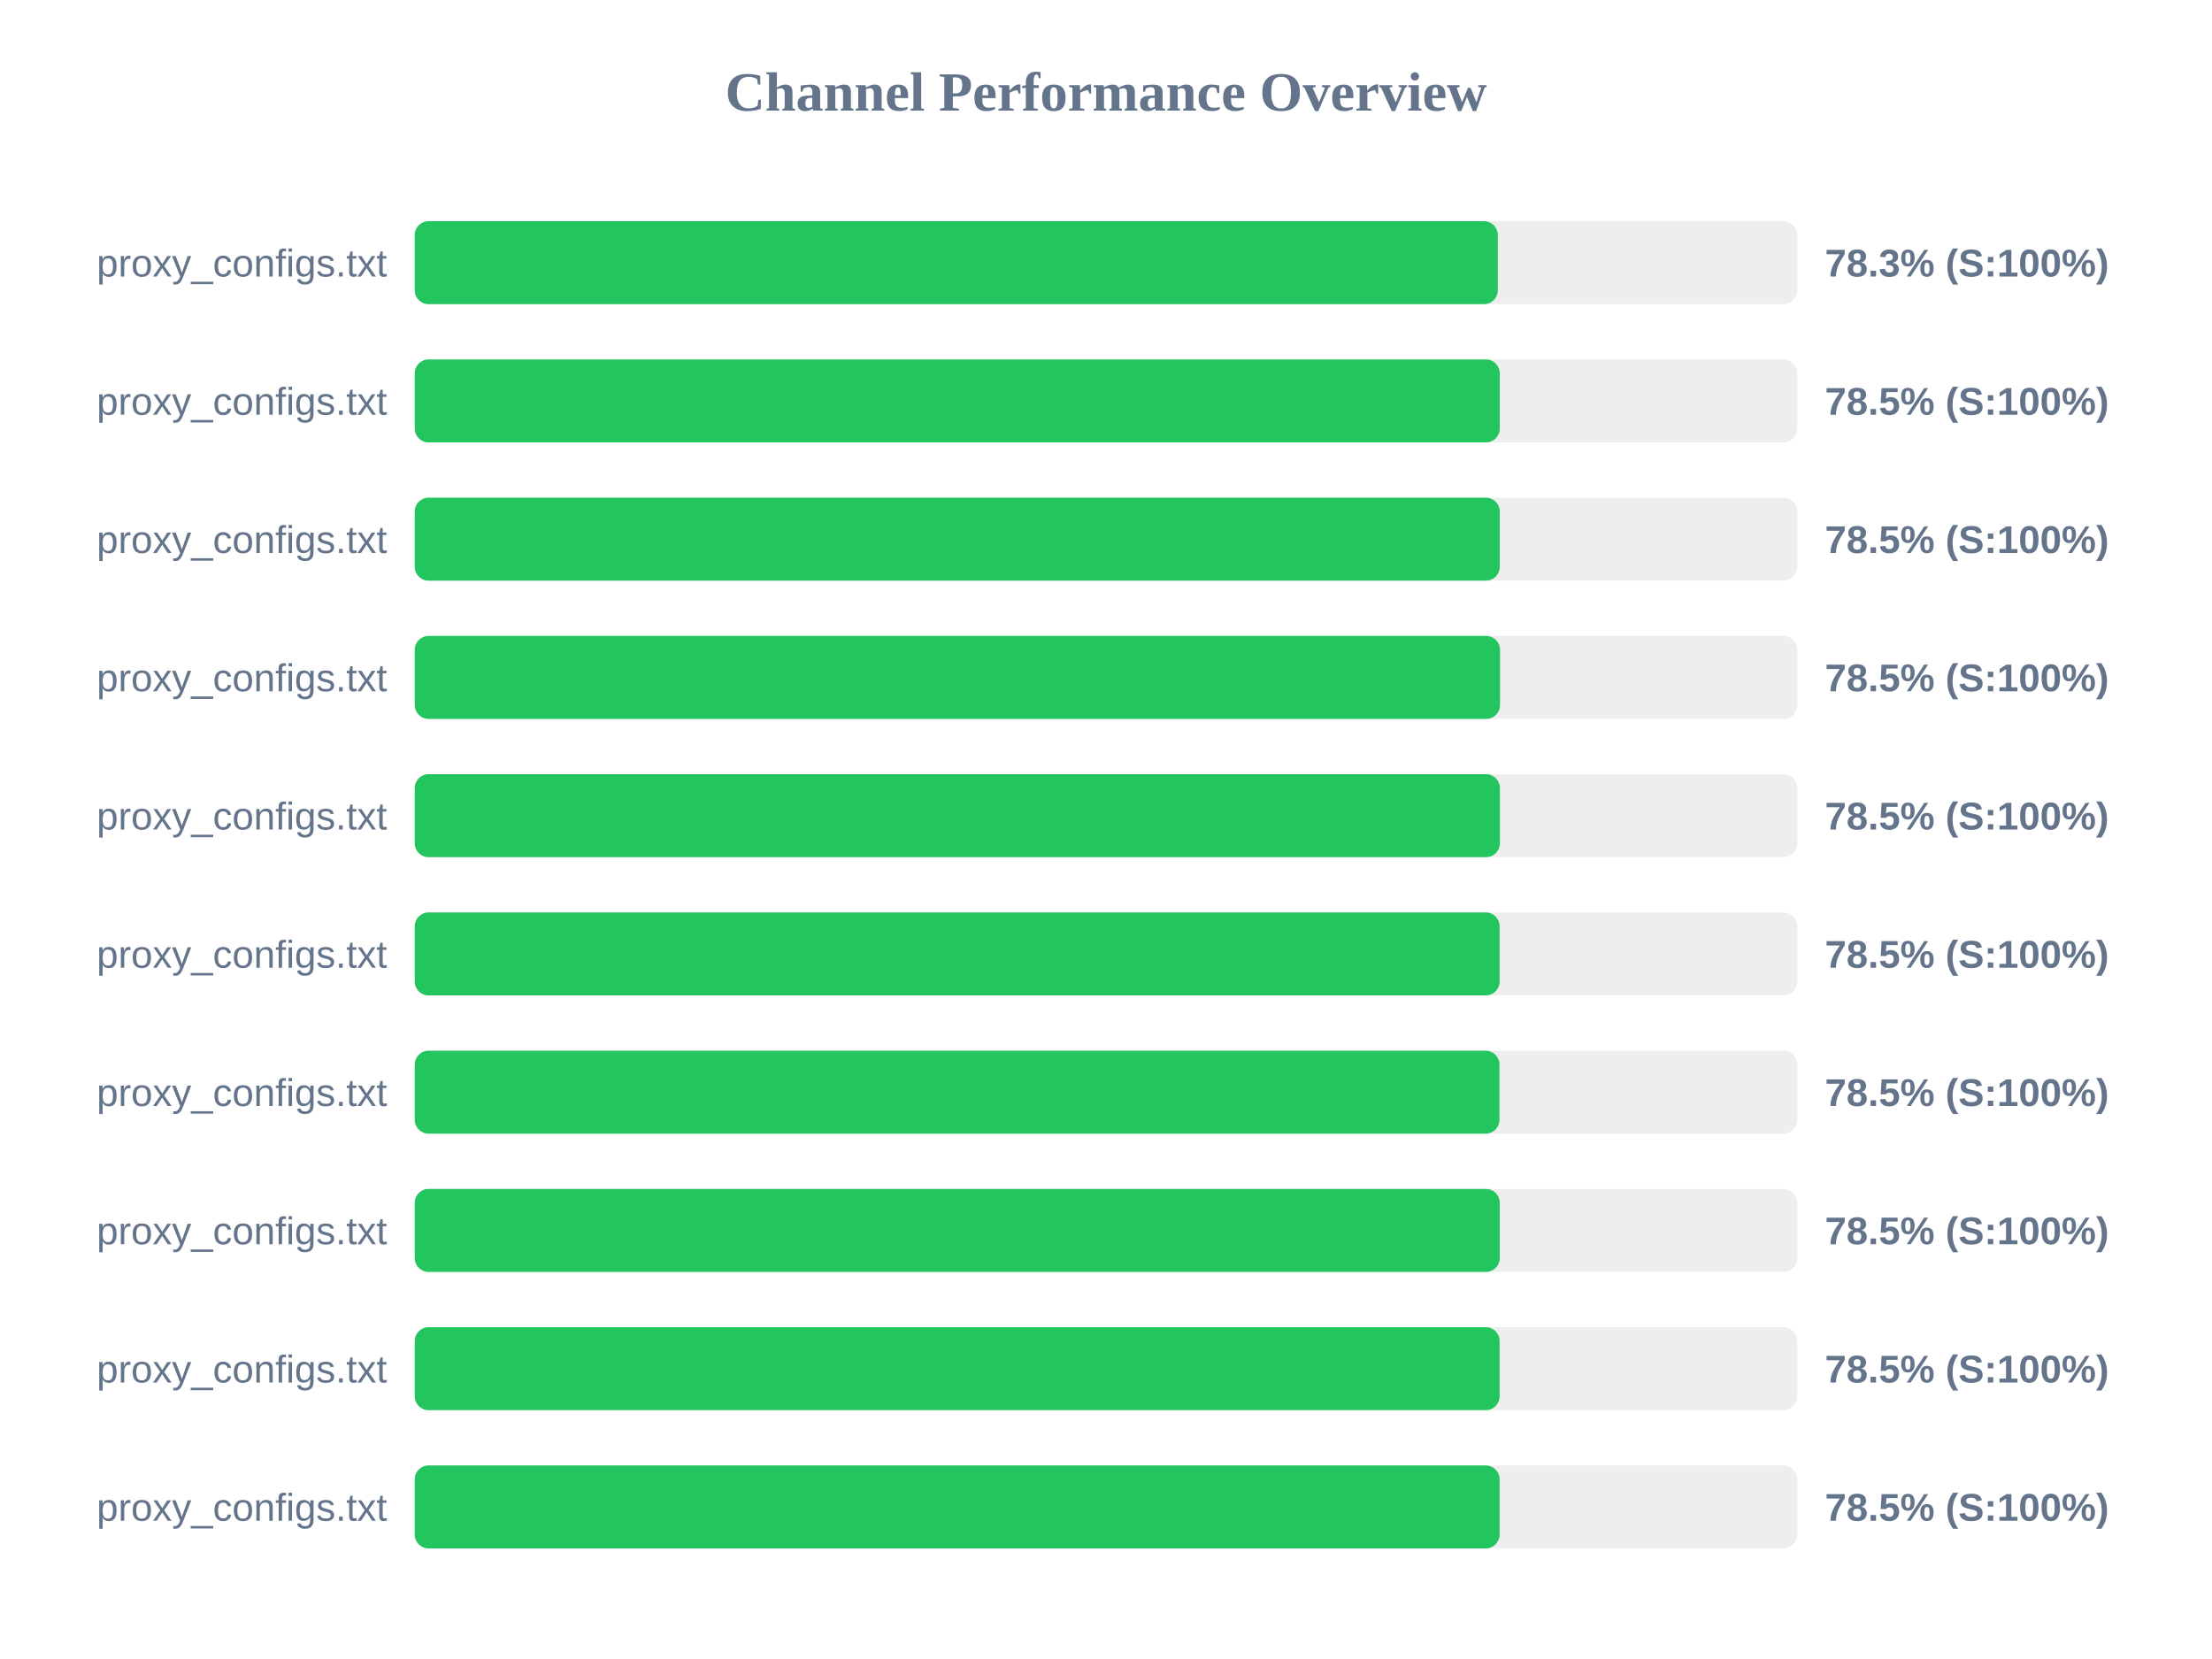
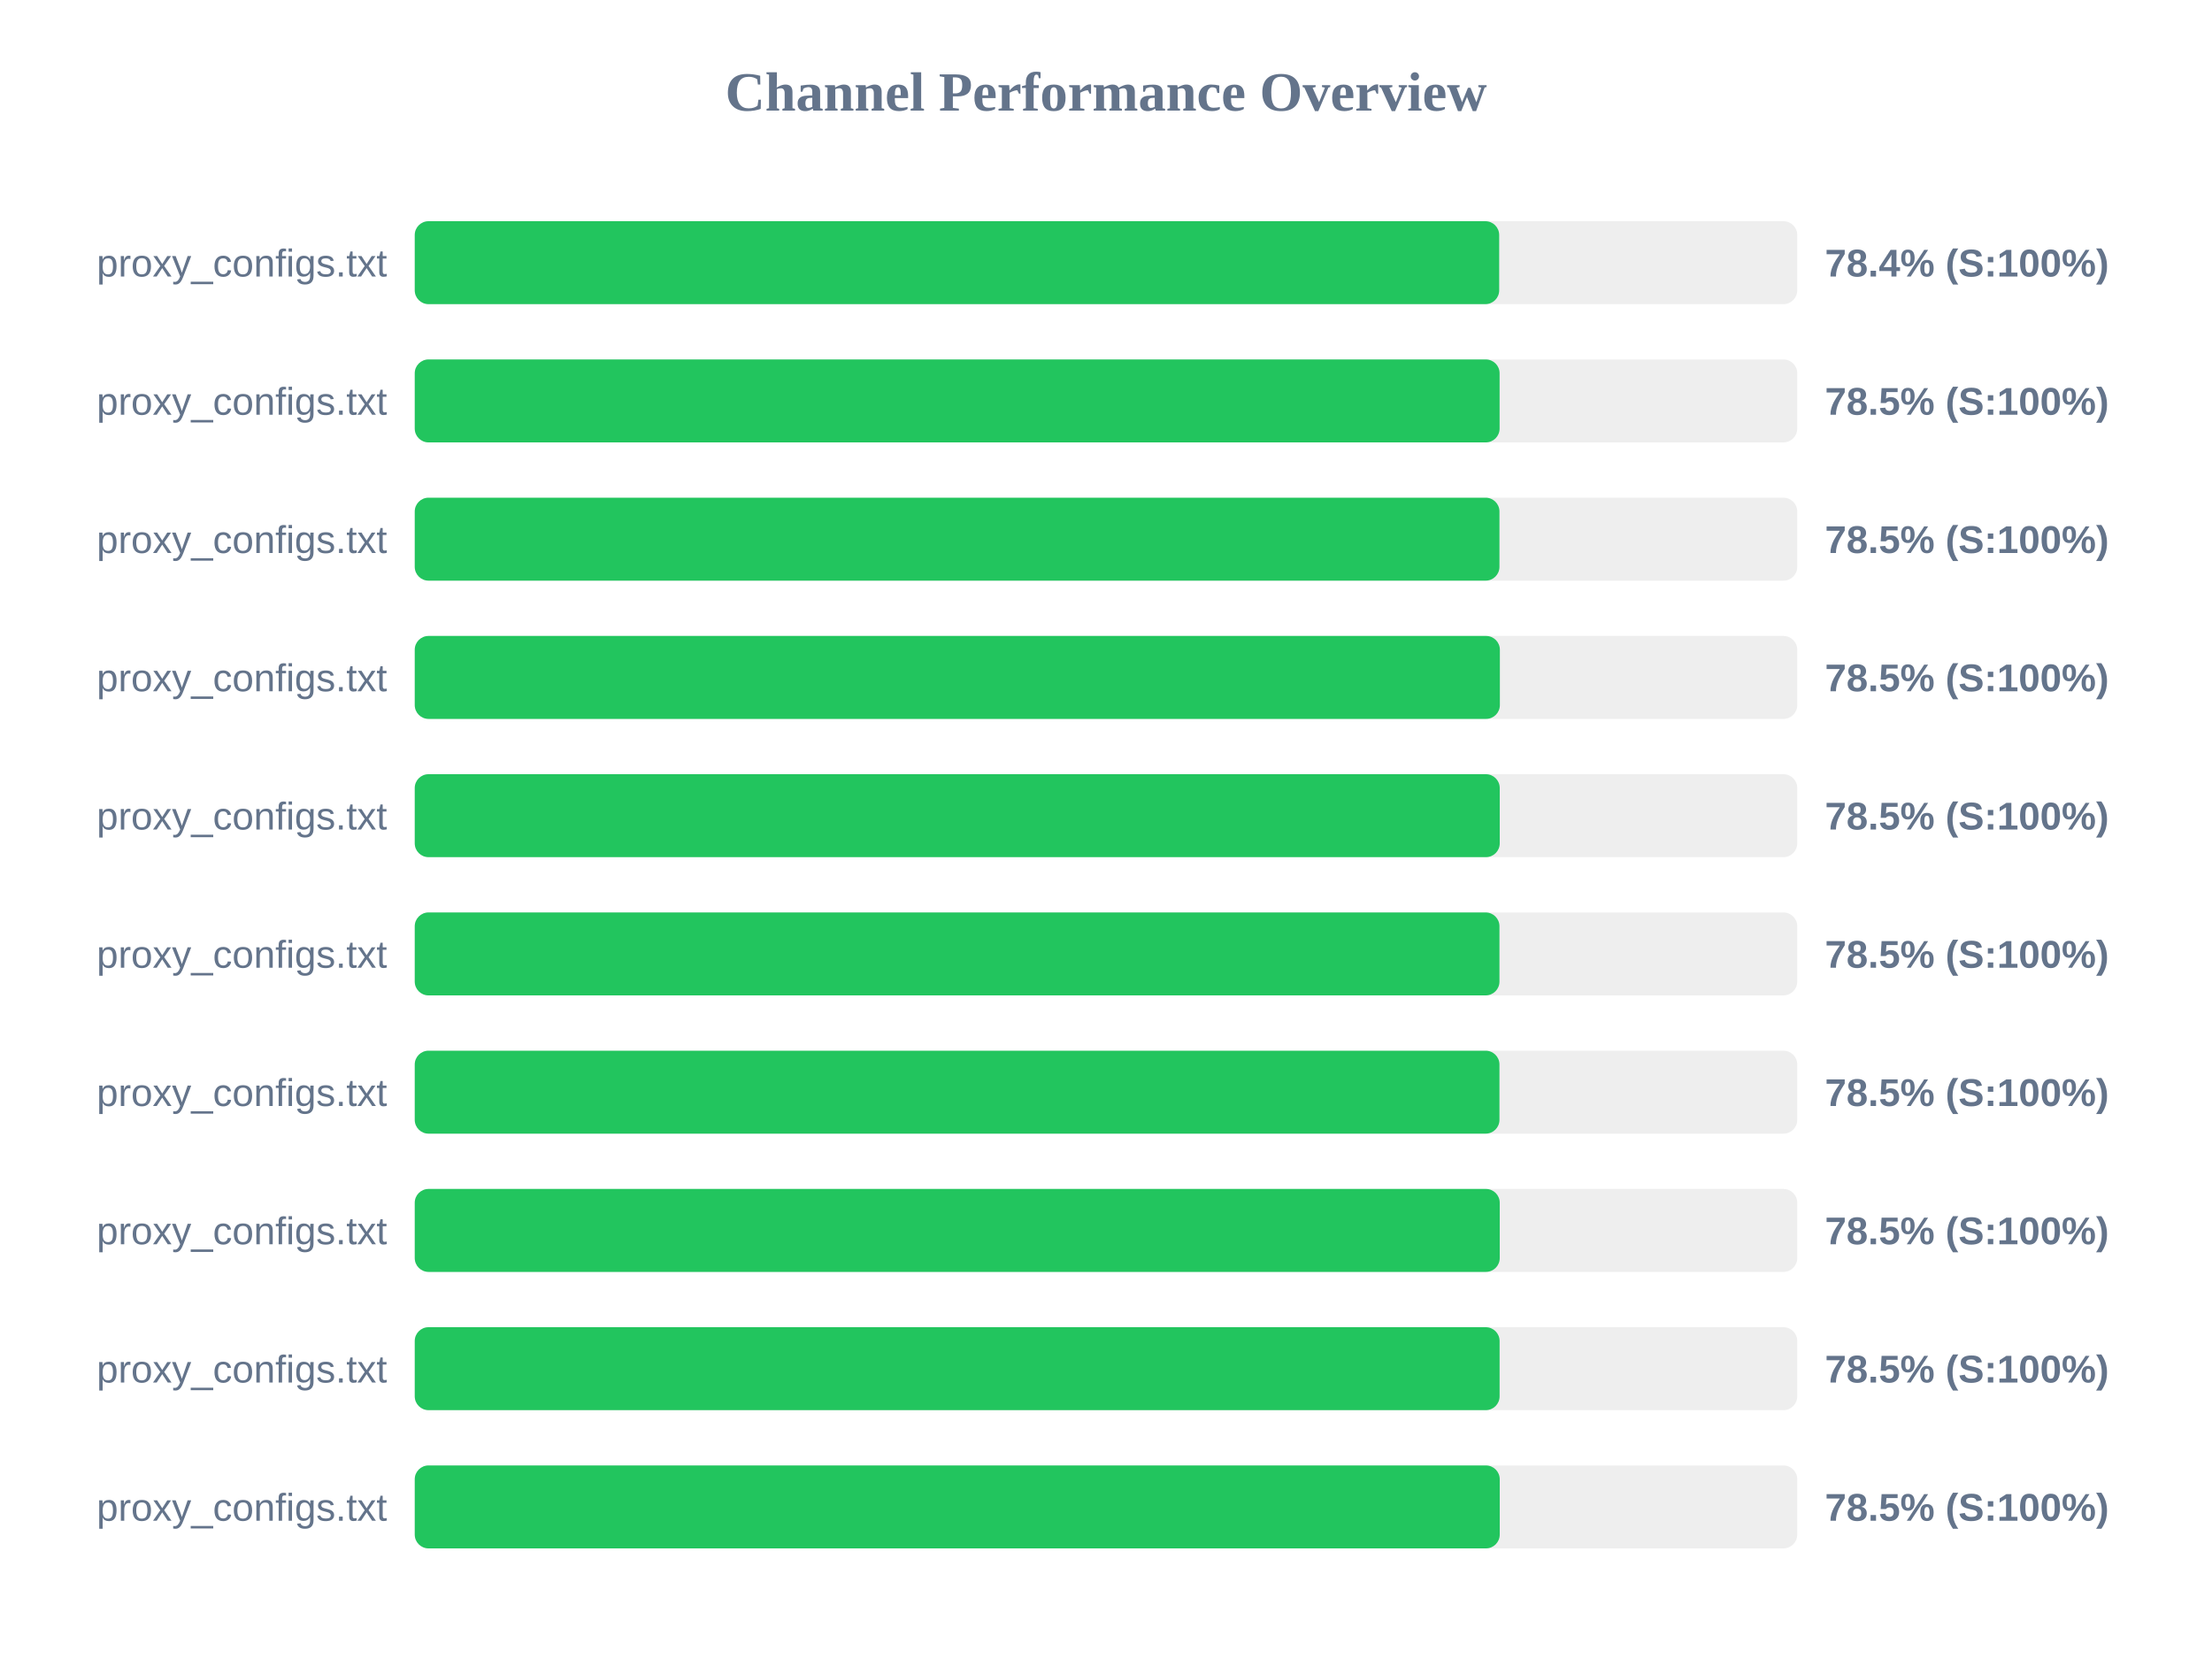
<svg xmlns="http://www.w3.org/2000/svg" width="800" height="600" version="1.1">
  <style>
        .row { font: 14px Arial; fill: #64748b; }
        .score { font: bold 14px Arial; fill: #64748b; }
    </style>
  <text x="400" y="40" text-anchor="middle" font-size="20px" font-weight="bold" fill="#64748b">Channel Performance Overview</text>
  <rect x="150" y="80" width="500" height="30" fill="#eee" rx="5" />
-   <rect x="150" y="80" width="391.7" height="30" fill="#22c55e" rx="5" />
+   <rect x="150" y="80" width="392.2" height="30" fill="#22c55e" rx="5" />
  <text x="140" y="100" text-anchor="end" class="row">proxy_configs.txt</text>
-   <text x="660" y="100" text-anchor="start" class="score">78.3% (S:100%)</text>
+   <text x="660" y="100" text-anchor="start" class="score">78.4% (S:100%)</text>
  <rect x="150" y="130" width="500" height="30" fill="#eee" rx="5" />
-   <rect x="150" y="130" width="392.4" height="30" fill="#22c55e" rx="5" />
+   <rect x="150" y="130" width="392.35" height="30" fill="#22c55e" rx="5" />
  <text x="140" y="150" text-anchor="end" class="row">proxy_configs.txt</text>
  <text x="660" y="150" text-anchor="start" class="score">78.5% (S:100%)</text>
  <rect x="150" y="180" width="500" height="30" fill="#eee" rx="5" />
-   <rect x="150" y="180" width="392.4" height="30" fill="#22c55e" rx="5" />
+   <rect x="150" y="180" width="392.3" height="30" fill="#22c55e" rx="5" />
  <text x="140" y="200" text-anchor="end" class="row">proxy_configs.txt</text>
  <text x="660" y="200" text-anchor="start" class="score">78.5% (S:100%)</text>
  <rect x="150" y="230" width="500" height="30" fill="#eee" rx="5" />
-   <rect x="150" y="230" width="392.5" height="30" fill="#22c55e" rx="5" />
+   <rect x="150" y="230" width="392.45" height="30" fill="#22c55e" rx="5" />
  <text x="140" y="250" text-anchor="end" class="row">proxy_configs.txt</text>
  <text x="660" y="250" text-anchor="start" class="score">78.5% (S:100%)</text>
  <rect x="150" y="280" width="500" height="30" fill="#eee" rx="5" />
-   <rect x="150" y="280" width="392.45" height="30" fill="#22c55e" rx="5" />
+   <rect x="150" y="280" width="392.4" height="30" fill="#22c55e" rx="5" />
  <text x="140" y="300" text-anchor="end" class="row">proxy_configs.txt</text>
  <text x="660" y="300" text-anchor="start" class="score">78.5% (S:100%)</text>
  <rect x="150" y="330" width="500" height="30" fill="#eee" rx="5" />
-   <rect x="150" y="330" width="392.35" height="30" fill="#22c55e" rx="5" />
+   <rect x="150" y="330" width="392.3" height="30" fill="#22c55e" rx="5" />
  <text x="140" y="350" text-anchor="end" class="row">proxy_configs.txt</text>
  <text x="660" y="350" text-anchor="start" class="score">78.5% (S:100%)</text>
  <rect x="150" y="380" width="500" height="30" fill="#eee" rx="5" />
  <rect x="150" y="380" width="392.3" height="30" fill="#22c55e" rx="5" />
  <text x="140" y="400" text-anchor="end" class="row">proxy_configs.txt</text>
  <text x="660" y="400" text-anchor="start" class="score">78.5% (S:100%)</text>
  <rect x="150" y="430" width="500" height="30" fill="#eee" rx="5" />
  <rect x="150" y="430" width="392.4" height="30" fill="#22c55e" rx="5" />
  <text x="140" y="450" text-anchor="end" class="row">proxy_configs.txt</text>
  <text x="660" y="450" text-anchor="start" class="score">78.5% (S:100%)</text>
  <rect x="150" y="480" width="500" height="30" fill="#eee" rx="5" />
  <rect x="150" y="480" width="392.35" height="30" fill="#22c55e" rx="5" />
  <text x="140" y="500" text-anchor="end" class="row">proxy_configs.txt</text>
  <text x="660" y="500" text-anchor="start" class="score">78.5% (S:100%)</text>
  <rect x="150" y="530" width="500" height="30" fill="#eee" rx="5" />
-   <rect x="150" y="530" width="392.35" height="30" fill="#22c55e" rx="5" />
+   <rect x="150" y="530" width="392.4" height="30" fill="#22c55e" rx="5" />
  <text x="140" y="550" text-anchor="end" class="row">proxy_configs.txt</text>
  <text x="660" y="550" text-anchor="start" class="score">78.5% (S:100%)</text>
</svg>
